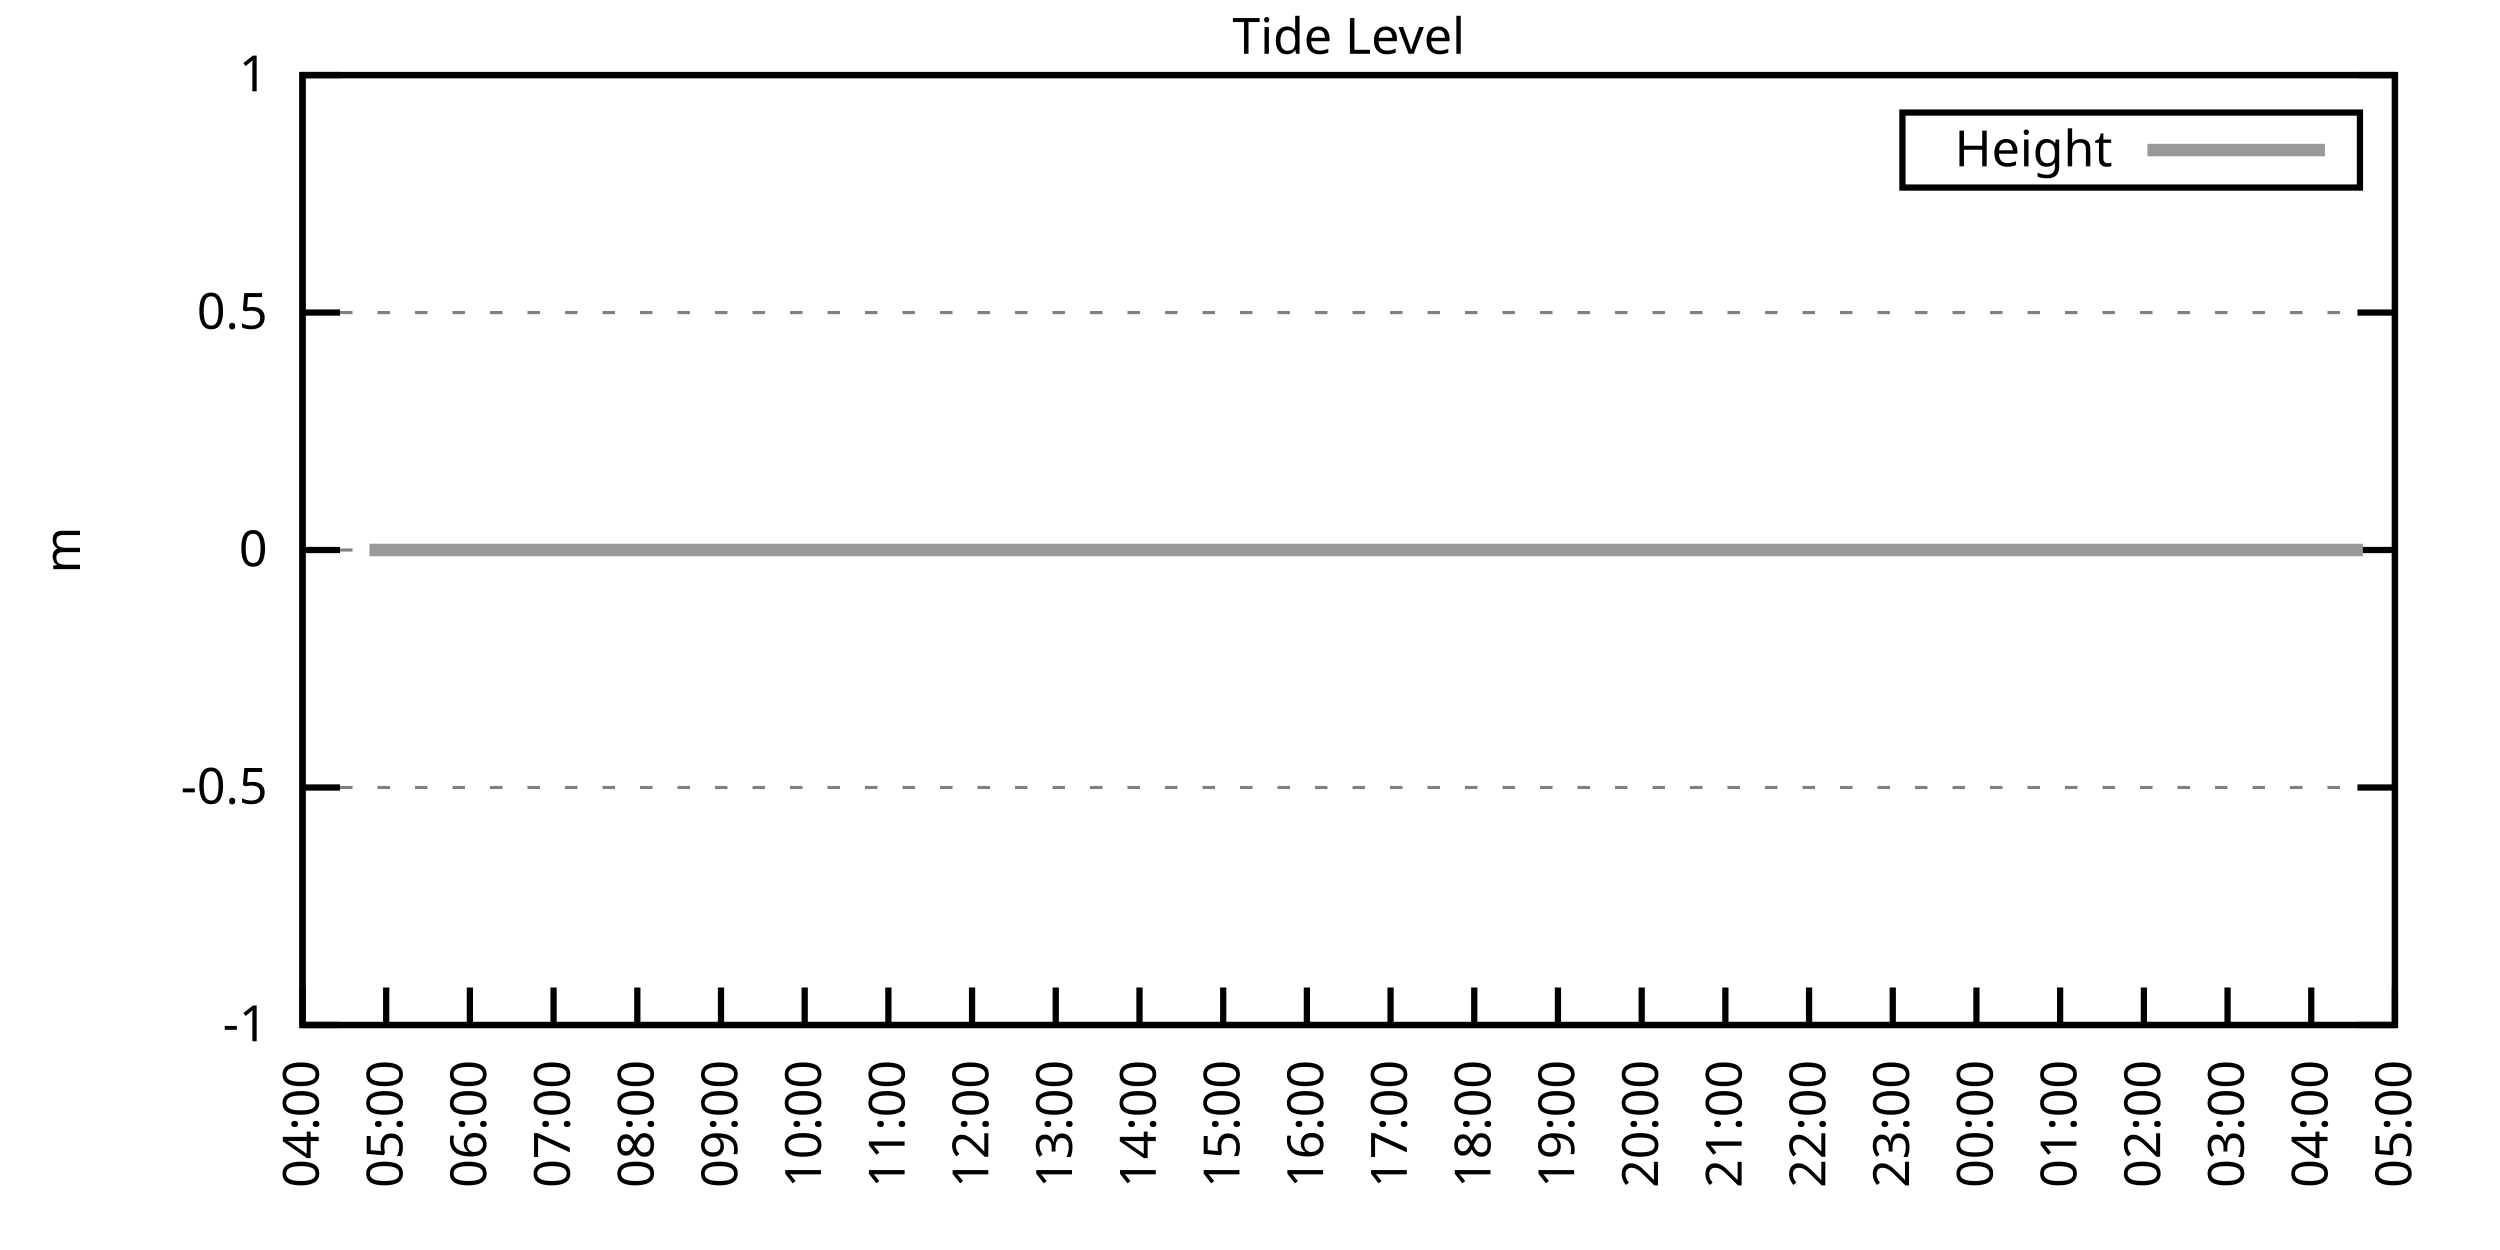
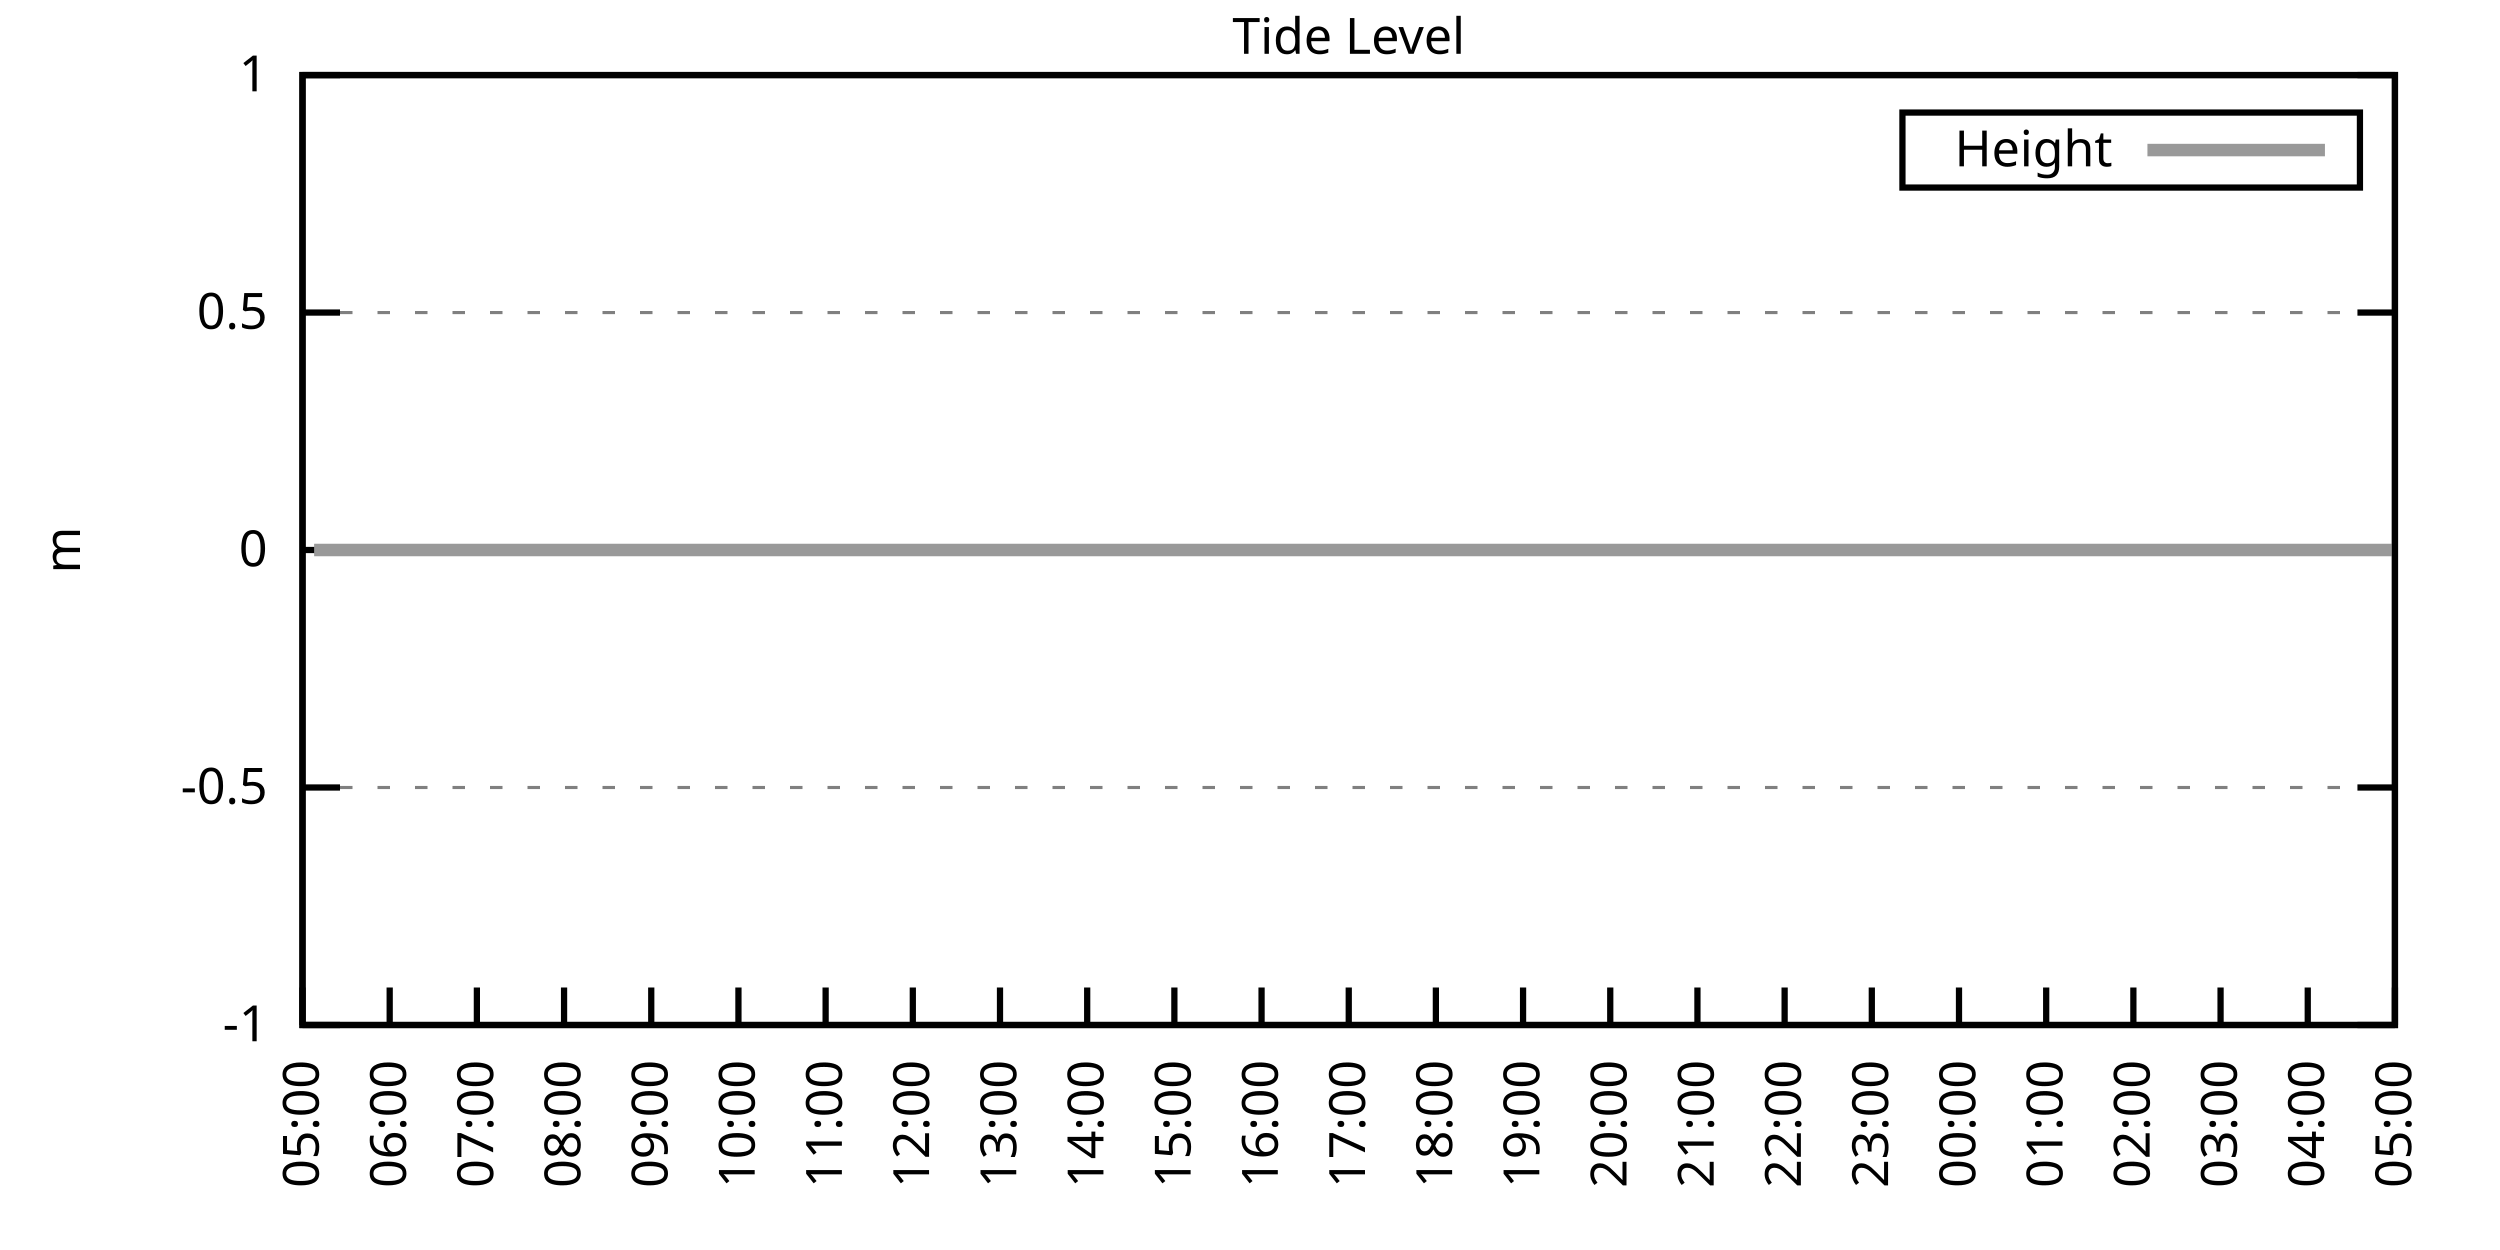
<svg xmlns="http://www.w3.org/2000/svg" xmlns:xlink="http://www.w3.org/1999/xlink" width="400" height="200" viewBox="0 0 400 200">
  <g id="gnuplot_canvas">
    <rect x="0" y="0" width="400" height="200" fill="none" />
    <defs>
      <circle id="gpDot" r="0.5" stroke-width="0.5" stroke="currentColor" />
      <path id="gpPt0" stroke-width="0.333" stroke="currentColor" d="M-1,0 h2 M0,-1 v2" />
      <path id="gpPt1" stroke-width="0.333" stroke="currentColor" d="M-1,-1 L1,1 M1,-1 L-1,1" />
      <path id="gpPt2" stroke-width="0.333" stroke="currentColor" d="M-1,0 L1,0 M0,-1 L0,1 M-1,-1 L1,1 M-1,1 L1,-1" />
      <rect id="gpPt3" stroke-width="0.333" stroke="currentColor" x="-1" y="-1" width="2" height="2" />
      <rect id="gpPt4" stroke-width="0.333" stroke="currentColor" fill="currentColor" x="-1" y="-1" width="2" height="2" />
      <circle id="gpPt5" stroke-width="0.333" stroke="currentColor" cx="0" cy="0" r="1" />
      <use xlink:href="#gpPt5" id="gpPt6" fill="currentColor" stroke="none" />
      <path id="gpPt7" stroke-width="0.333" stroke="currentColor" d="M0,-1.33 L-1.33,0.67 L1.33,0.67 z" />
      <use xlink:href="#gpPt7" id="gpPt8" fill="currentColor" stroke="none" />
      <use xlink:href="#gpPt7" id="gpPt9" stroke="currentColor" transform="rotate(180)" />
      <use xlink:href="#gpPt9" id="gpPt10" fill="currentColor" stroke="none" />
      <use xlink:href="#gpPt3" id="gpPt11" stroke="currentColor" transform="rotate(45)" />
      <use xlink:href="#gpPt11" id="gpPt12" fill="currentColor" stroke="none" />
      <path id="gpPt13" stroke-width="0.333" stroke="currentColor" d="M0,1.330 L1.265,0.411 L0.782,-1.067 L-0.782,-1.076 L-1.265,0.411 z" />
      <use xlink:href="#gpPt13" id="gpPt14" fill="currentColor" stroke="none" />
      <filter id="textbox" filterUnits="objectBoundingBox" x="0" y="0" height="1" width="1">
        <feFlood flood-color="white" flood-opacity="1" result="bgnd" />
        <feComposite in="SourceGraphic" in2="bgnd" operator="atop" />
      </filter>
      <filter id="greybox" filterUnits="objectBoundingBox" x="0" y="0" height="1" width="1">
        <feFlood flood-color="lightgrey" flood-opacity="1" result="grey" />
        <feComposite in="SourceGraphic" in2="grey" operator="atop" />
      </filter>
    </defs>
    <g fill="none" color="white" stroke="currentColor" stroke-width="1.00" stroke-linecap="butt" stroke-linejoin="miter">
</g>
    <g fill="none" color="black" stroke="currentColor" stroke-width="1.00" stroke-linecap="butt" stroke-linejoin="miter">
      <g stroke="none" shape-rendering="crispEdges">
        <polygon fill="rgb(255, 255, 255)" points="48.40,164.00 383.18,164.00 383.18,12.02 48.40,12.02 " />
      </g>
    </g>
    <g fill="none" color="black" stroke="currentColor" stroke-width="1.00" stroke-linecap="butt" stroke-linejoin="miter">
</g>
    <g fill="none" color="black" stroke="black" stroke-width="0.50" stroke-linecap="butt" stroke-linejoin="miter">
</g>
    <g fill="none" color="gray" stroke="currentColor" stroke-width="0.50" stroke-linecap="butt" stroke-linejoin="miter">
      <path stroke="gray" stroke-dasharray="2,4" class="gridline" d="M48.40,164.00 L383.19,164.00  " />
    </g>
    <g fill="none" color="gray" stroke="gray" stroke-width="1.00" stroke-linecap="butt" stroke-linejoin="miter">
</g>
    <g fill="none" color="black" stroke="currentColor" stroke-width="1.00" stroke-linecap="butt" stroke-linejoin="miter">
      <path stroke="black" d="M48.40,164.00 L54.40,164.00 M383.19,164.00 L377.19,164.00  " />
      <g transform="translate(42.80,166.60)" stroke="none" fill="black" font-family="Sans" font-size="8.00" text-anchor="end">
        <text>
          <tspan font-family="Sans">-1</tspan>
        </text>
      </g>
    </g>
    <g fill="none" color="black" stroke="currentColor" stroke-width="1.00" stroke-linecap="butt" stroke-linejoin="miter">
</g>
    <g fill="none" color="black" stroke="black" stroke-width="0.50" stroke-linecap="butt" stroke-linejoin="miter">
</g>
    <g fill="none" color="gray" stroke="currentColor" stroke-width="0.50" stroke-linecap="butt" stroke-linejoin="miter">
      <path stroke="gray" stroke-dasharray="2,4" class="gridline" d="M48.40,126.00 L383.19,126.00  " />
    </g>
    <g fill="none" color="gray" stroke="gray" stroke-width="1.00" stroke-linecap="butt" stroke-linejoin="miter">
</g>
    <g fill="none" color="black" stroke="currentColor" stroke-width="1.00" stroke-linecap="butt" stroke-linejoin="miter">
      <path stroke="black" d="M48.40,126.00 L54.40,126.00 M383.19,126.00 L377.19,126.00  " />
      <g transform="translate(42.80,128.60)" stroke="none" fill="black" font-family="Sans" font-size="8.00" text-anchor="end">
        <text>
          <tspan font-family="Sans">-0.5</tspan>
        </text>
      </g>
    </g>
    <g fill="none" color="black" stroke="currentColor" stroke-width="1.00" stroke-linecap="butt" stroke-linejoin="miter">
</g>
    <g fill="none" color="black" stroke="black" stroke-width="0.50" stroke-linecap="butt" stroke-linejoin="miter">
</g>
    <g fill="none" color="gray" stroke="currentColor" stroke-width="0.50" stroke-linecap="butt" stroke-linejoin="miter">
      <path stroke="gray" stroke-dasharray="2,4" class="gridline" d="M48.40,88.00 L383.19,88.00  " />
    </g>
    <g fill="none" color="gray" stroke="gray" stroke-width="1.00" stroke-linecap="butt" stroke-linejoin="miter">
</g>
    <g fill="none" color="black" stroke="currentColor" stroke-width="1.00" stroke-linecap="butt" stroke-linejoin="miter">
      <path stroke="black" d="M48.40,88.00 L54.40,88.00 M383.19,88.00 L377.19,88.00  " />
      <g transform="translate(42.80,90.60)" stroke="none" fill="black" font-family="Sans" font-size="8.00" text-anchor="end">
        <text>
          <tspan font-family="Sans"> 0</tspan>
        </text>
      </g>
    </g>
    <g fill="none" color="black" stroke="currentColor" stroke-width="1.00" stroke-linecap="butt" stroke-linejoin="miter">
</g>
    <g fill="none" color="black" stroke="black" stroke-width="0.50" stroke-linecap="butt" stroke-linejoin="miter">
</g>
    <g fill="none" color="gray" stroke="currentColor" stroke-width="0.50" stroke-linecap="butt" stroke-linejoin="miter">
      <path stroke="gray" stroke-dasharray="2,4" class="gridline" d="M48.40,50.01 L383.19,50.01  " />
    </g>
    <g fill="none" color="gray" stroke="gray" stroke-width="1.00" stroke-linecap="butt" stroke-linejoin="miter">
</g>
    <g fill="none" color="black" stroke="currentColor" stroke-width="1.00" stroke-linecap="butt" stroke-linejoin="miter">
      <path stroke="black" d="M48.40,50.01 L54.40,50.01 M383.19,50.01 L377.19,50.01  " />
      <g transform="translate(42.80,52.61)" stroke="none" fill="black" font-family="Sans" font-size="8.00" text-anchor="end">
        <text>
          <tspan font-family="Sans"> 0.5</tspan>
        </text>
      </g>
    </g>
    <g fill="none" color="black" stroke="currentColor" stroke-width="1.00" stroke-linecap="butt" stroke-linejoin="miter">
</g>
    <g fill="none" color="black" stroke="black" stroke-width="0.50" stroke-linecap="butt" stroke-linejoin="miter">
</g>
    <g fill="none" color="gray" stroke="currentColor" stroke-width="0.50" stroke-linecap="butt" stroke-linejoin="miter">
      <path stroke="gray" stroke-dasharray="2,4" class="gridline" d="M48.40,12.01 L383.19,12.01  " />
    </g>
    <g fill="none" color="gray" stroke="gray" stroke-width="1.00" stroke-linecap="butt" stroke-linejoin="miter">
</g>
    <g fill="none" color="black" stroke="currentColor" stroke-width="1.00" stroke-linecap="butt" stroke-linejoin="miter">
      <path stroke="black" d="M48.40,12.01 L54.40,12.01 M383.19,12.01 L377.19,12.01  " />
      <g transform="translate(42.80,14.61)" stroke="none" fill="black" font-family="Sans" font-size="8.00" text-anchor="end">
        <text>
          <tspan font-family="Sans"> 1</tspan>
        </text>
      </g>
    </g>
    <g fill="none" color="black" stroke="currentColor" stroke-width="1.00" stroke-linecap="butt" stroke-linejoin="miter">
      <path stroke="black" d="M48.40,164.00 L48.40,158.00  " />
      <g transform="translate(51.00,169.60) rotate(270.00)" stroke="none" fill="black" font-family="Sans" font-size="8.00" text-anchor="end">
        <text>
-           <tspan font-family="Sans">04:00</tspan>
-         </text>
-       </g>
-     </g>
-     <g fill="none" color="black" stroke="currentColor" stroke-width="1.00" stroke-linecap="butt" stroke-linejoin="miter">
-       <path stroke="black" d="M61.79,164.00 L61.79,158.00  " />
-       <g transform="translate(64.39,169.60) rotate(270.00)" stroke="none" fill="black" font-family="Sans" font-size="8.00" text-anchor="end">
-         <text>
          <tspan font-family="Sans">05:00</tspan>
        </text>
      </g>
    </g>
    <g fill="none" color="black" stroke="currentColor" stroke-width="1.00" stroke-linecap="butt" stroke-linejoin="miter">
-       <path stroke="black" d="M75.18,164.00 L75.18,158.00  " />
-       <g transform="translate(77.78,169.60) rotate(270.00)" stroke="none" fill="black" font-family="Sans" font-size="8.00" text-anchor="end">
+       <path stroke="black" d="M62.35,164.00 L62.35,158.00  " />
+       <g transform="translate(64.95,169.60) rotate(270.00)" stroke="none" fill="black" font-family="Sans" font-size="8.00" text-anchor="end">
        <text>
          <tspan font-family="Sans">06:00</tspan>
        </text>
      </g>
    </g>
    <g fill="none" color="black" stroke="currentColor" stroke-width="1.00" stroke-linecap="butt" stroke-linejoin="miter">
-       <path stroke="black" d="M88.57,164.00 L88.57,158.00  " />
-       <g transform="translate(91.17,169.60) rotate(270.00)" stroke="none" fill="black" font-family="Sans" font-size="8.00" text-anchor="end">
+       <path stroke="black" d="M76.30,164.00 L76.30,158.00  " />
+       <g transform="translate(78.90,169.60) rotate(270.00)" stroke="none" fill="black" font-family="Sans" font-size="8.00" text-anchor="end">
        <text>
          <tspan font-family="Sans">07:00</tspan>
        </text>
      </g>
    </g>
    <g fill="none" color="black" stroke="currentColor" stroke-width="1.00" stroke-linecap="butt" stroke-linejoin="miter">
-       <path stroke="black" d="M101.97,164.00 L101.97,158.00  " />
-       <g transform="translate(104.57,169.60) rotate(270.00)" stroke="none" fill="black" font-family="Sans" font-size="8.00" text-anchor="end">
+       <path stroke="black" d="M90.25,164.00 L90.25,158.00  " />
+       <g transform="translate(92.85,169.60) rotate(270.00)" stroke="none" fill="black" font-family="Sans" font-size="8.00" text-anchor="end">
        <text>
          <tspan font-family="Sans">08:00</tspan>
        </text>
      </g>
    </g>
    <g fill="none" color="black" stroke="currentColor" stroke-width="1.00" stroke-linecap="butt" stroke-linejoin="miter">
-       <path stroke="black" d="M115.36,164.00 L115.36,158.00  " />
-       <g transform="translate(117.96,169.60) rotate(270.00)" stroke="none" fill="black" font-family="Sans" font-size="8.00" text-anchor="end">
+       <path stroke="black" d="M104.20,164.00 L104.20,158.00  " />
+       <g transform="translate(106.80,169.60) rotate(270.00)" stroke="none" fill="black" font-family="Sans" font-size="8.00" text-anchor="end">
        <text>
          <tspan font-family="Sans">09:00</tspan>
        </text>
      </g>
    </g>
    <g fill="none" color="black" stroke="currentColor" stroke-width="1.00" stroke-linecap="butt" stroke-linejoin="miter">
-       <path stroke="black" d="M128.75,164.00 L128.75,158.00  " />
-       <g transform="translate(131.35,169.60) rotate(270.00)" stroke="none" fill="black" font-family="Sans" font-size="8.00" text-anchor="end">
+       <path stroke="black" d="M118.15,164.00 L118.15,158.00  " />
+       <g transform="translate(120.75,169.60) rotate(270.00)" stroke="none" fill="black" font-family="Sans" font-size="8.00" text-anchor="end">
        <text>
          <tspan font-family="Sans">10:00</tspan>
        </text>
      </g>
    </g>
    <g fill="none" color="black" stroke="currentColor" stroke-width="1.00" stroke-linecap="butt" stroke-linejoin="miter">
-       <path stroke="black" d="M142.14,164.00 L142.14,158.00  " />
-       <g transform="translate(144.74,169.60) rotate(270.00)" stroke="none" fill="black" font-family="Sans" font-size="8.00" text-anchor="end">
+       <path stroke="black" d="M132.10,164.00 L132.10,158.00  " />
+       <g transform="translate(134.70,169.60) rotate(270.00)" stroke="none" fill="black" font-family="Sans" font-size="8.00" text-anchor="end">
        <text>
          <tspan font-family="Sans">11:00</tspan>
        </text>
      </g>
    </g>
    <g fill="none" color="black" stroke="currentColor" stroke-width="1.00" stroke-linecap="butt" stroke-linejoin="miter">
-       <path stroke="black" d="M155.53,164.00 L155.53,158.00  " />
-       <g transform="translate(158.13,169.60) rotate(270.00)" stroke="none" fill="black" font-family="Sans" font-size="8.00" text-anchor="end">
+       <path stroke="black" d="M146.05,164.00 L146.05,158.00  " />
+       <g transform="translate(148.65,169.60) rotate(270.00)" stroke="none" fill="black" font-family="Sans" font-size="8.00" text-anchor="end">
        <text>
          <tspan font-family="Sans">12:00</tspan>
        </text>
      </g>
    </g>
    <g fill="none" color="black" stroke="currentColor" stroke-width="1.00" stroke-linecap="butt" stroke-linejoin="miter">
-       <path stroke="black" d="M168.92,164.00 L168.92,158.00  " />
-       <g transform="translate(171.52,169.60) rotate(270.00)" stroke="none" fill="black" font-family="Sans" font-size="8.00" text-anchor="end">
+       <path stroke="black" d="M160.00,164.00 L160.00,158.00  " />
+       <g transform="translate(162.60,169.60) rotate(270.00)" stroke="none" fill="black" font-family="Sans" font-size="8.00" text-anchor="end">
        <text>
          <tspan font-family="Sans">13:00</tspan>
        </text>
      </g>
    </g>
    <g fill="none" color="black" stroke="currentColor" stroke-width="1.00" stroke-linecap="butt" stroke-linejoin="miter">
-       <path stroke="black" d="M182.32,164.00 L182.32,158.00  " />
-       <g transform="translate(184.92,169.60) rotate(270.00)" stroke="none" fill="black" font-family="Sans" font-size="8.00" text-anchor="end">
+       <path stroke="black" d="M173.95,164.00 L173.95,158.00  " />
+       <g transform="translate(176.55,169.60) rotate(270.00)" stroke="none" fill="black" font-family="Sans" font-size="8.00" text-anchor="end">
        <text>
          <tspan font-family="Sans">14:00</tspan>
        </text>
      </g>
    </g>
    <g fill="none" color="black" stroke="currentColor" stroke-width="1.00" stroke-linecap="butt" stroke-linejoin="miter">
-       <path stroke="black" d="M195.71,164.00 L195.71,158.00  " />
-       <g transform="translate(198.31,169.60) rotate(270.00)" stroke="none" fill="black" font-family="Sans" font-size="8.00" text-anchor="end">
+       <path stroke="black" d="M187.90,164.00 L187.90,158.00  " />
+       <g transform="translate(190.50,169.60) rotate(270.00)" stroke="none" fill="black" font-family="Sans" font-size="8.00" text-anchor="end">
        <text>
          <tspan font-family="Sans">15:00</tspan>
        </text>
      </g>
    </g>
    <g fill="none" color="black" stroke="currentColor" stroke-width="1.00" stroke-linecap="butt" stroke-linejoin="miter">
-       <path stroke="black" d="M209.10,164.00 L209.10,158.00  " />
-       <g transform="translate(211.70,169.60) rotate(270.00)" stroke="none" fill="black" font-family="Sans" font-size="8.00" text-anchor="end">
+       <path stroke="black" d="M201.85,164.00 L201.85,158.00  " />
+       <g transform="translate(204.45,169.60) rotate(270.00)" stroke="none" fill="black" font-family="Sans" font-size="8.00" text-anchor="end">
        <text>
          <tspan font-family="Sans">16:00</tspan>
        </text>
      </g>
    </g>
    <g fill="none" color="black" stroke="currentColor" stroke-width="1.00" stroke-linecap="butt" stroke-linejoin="miter">
-       <path stroke="black" d="M222.49,164.00 L222.49,158.00  " />
-       <g transform="translate(225.09,169.60) rotate(270.00)" stroke="none" fill="black" font-family="Sans" font-size="8.00" text-anchor="end">
+       <path stroke="black" d="M215.80,164.00 L215.80,158.00  " />
+       <g transform="translate(218.40,169.60) rotate(270.00)" stroke="none" fill="black" font-family="Sans" font-size="8.00" text-anchor="end">
        <text>
          <tspan font-family="Sans">17:00</tspan>
        </text>
      </g>
    </g>
    <g fill="none" color="black" stroke="currentColor" stroke-width="1.00" stroke-linecap="butt" stroke-linejoin="miter">
-       <path stroke="black" d="M235.88,164.00 L235.88,158.00  " />
-       <g transform="translate(238.48,169.60) rotate(270.00)" stroke="none" fill="black" font-family="Sans" font-size="8.00" text-anchor="end">
+       <path stroke="black" d="M229.74,164.00 L229.74,158.00  " />
+       <g transform="translate(232.34,169.60) rotate(270.00)" stroke="none" fill="black" font-family="Sans" font-size="8.00" text-anchor="end">
        <text>
          <tspan font-family="Sans">18:00</tspan>
        </text>
      </g>
    </g>
    <g fill="none" color="black" stroke="currentColor" stroke-width="1.00" stroke-linecap="butt" stroke-linejoin="miter">
-       <path stroke="black" d="M249.27,164.00 L249.27,158.00  " />
-       <g transform="translate(251.87,169.60) rotate(270.00)" stroke="none" fill="black" font-family="Sans" font-size="8.00" text-anchor="end">
+       <path stroke="black" d="M243.69,164.00 L243.69,158.00  " />
+       <g transform="translate(246.29,169.60) rotate(270.00)" stroke="none" fill="black" font-family="Sans" font-size="8.00" text-anchor="end">
        <text>
          <tspan font-family="Sans">19:00</tspan>
        </text>
      </g>
    </g>
    <g fill="none" color="black" stroke="currentColor" stroke-width="1.00" stroke-linecap="butt" stroke-linejoin="miter">
-       <path stroke="black" d="M262.67,164.00 L262.67,158.00  " />
-       <g transform="translate(265.27,169.60) rotate(270.00)" stroke="none" fill="black" font-family="Sans" font-size="8.00" text-anchor="end">
+       <path stroke="black" d="M257.64,164.00 L257.64,158.00  " />
+       <g transform="translate(260.24,169.60) rotate(270.00)" stroke="none" fill="black" font-family="Sans" font-size="8.00" text-anchor="end">
        <text>
          <tspan font-family="Sans">20:00</tspan>
        </text>
      </g>
    </g>
    <g fill="none" color="black" stroke="currentColor" stroke-width="1.00" stroke-linecap="butt" stroke-linejoin="miter">
-       <path stroke="black" d="M276.06,164.00 L276.06,158.00  " />
-       <g transform="translate(278.66,169.60) rotate(270.00)" stroke="none" fill="black" font-family="Sans" font-size="8.00" text-anchor="end">
+       <path stroke="black" d="M271.59,164.00 L271.59,158.00  " />
+       <g transform="translate(274.19,169.60) rotate(270.00)" stroke="none" fill="black" font-family="Sans" font-size="8.00" text-anchor="end">
        <text>
          <tspan font-family="Sans">21:00</tspan>
        </text>
      </g>
    </g>
    <g fill="none" color="black" stroke="currentColor" stroke-width="1.00" stroke-linecap="butt" stroke-linejoin="miter">
-       <path stroke="black" d="M289.45,164.00 L289.45,158.00  " />
-       <g transform="translate(292.05,169.60) rotate(270.00)" stroke="none" fill="black" font-family="Sans" font-size="8.00" text-anchor="end">
+       <path stroke="black" d="M285.54,164.00 L285.54,158.00  " />
+       <g transform="translate(288.14,169.60) rotate(270.00)" stroke="none" fill="black" font-family="Sans" font-size="8.00" text-anchor="end">
        <text>
          <tspan font-family="Sans">22:00</tspan>
        </text>
      </g>
    </g>
    <g fill="none" color="black" stroke="currentColor" stroke-width="1.00" stroke-linecap="butt" stroke-linejoin="miter">
-       <path stroke="black" d="M302.84,164.00 L302.84,158.00  " />
-       <g transform="translate(305.44,169.60) rotate(270.00)" stroke="none" fill="black" font-family="Sans" font-size="8.00" text-anchor="end">
+       <path stroke="black" d="M299.49,164.00 L299.49,158.00  " />
+       <g transform="translate(302.09,169.60) rotate(270.00)" stroke="none" fill="black" font-family="Sans" font-size="8.00" text-anchor="end">
        <text>
          <tspan font-family="Sans">23:00</tspan>
        </text>
      </g>
    </g>
    <g fill="none" color="black" stroke="currentColor" stroke-width="1.00" stroke-linecap="butt" stroke-linejoin="miter">
-       <path stroke="black" d="M316.23,164.00 L316.23,158.00  " />
-       <g transform="translate(318.83,169.60) rotate(270.00)" stroke="none" fill="black" font-family="Sans" font-size="8.00" text-anchor="end">
+       <path stroke="black" d="M313.44,164.00 L313.44,158.00  " />
+       <g transform="translate(316.04,169.60) rotate(270.00)" stroke="none" fill="black" font-family="Sans" font-size="8.00" text-anchor="end">
        <text>
          <tspan font-family="Sans">00:00</tspan>
        </text>
      </g>
    </g>
    <g fill="none" color="black" stroke="currentColor" stroke-width="1.00" stroke-linecap="butt" stroke-linejoin="miter">
-       <path stroke="black" d="M329.62,164.00 L329.62,158.00  " />
-       <g transform="translate(332.22,169.60) rotate(270.00)" stroke="none" fill="black" font-family="Sans" font-size="8.00" text-anchor="end">
+       <path stroke="black" d="M327.39,164.00 L327.39,158.00  " />
+       <g transform="translate(329.99,169.60) rotate(270.00)" stroke="none" fill="black" font-family="Sans" font-size="8.00" text-anchor="end">
        <text>
          <tspan font-family="Sans">01:00</tspan>
        </text>
      </g>
    </g>
    <g fill="none" color="black" stroke="currentColor" stroke-width="1.00" stroke-linecap="butt" stroke-linejoin="miter">
-       <path stroke="black" d="M343.02,164.00 L343.02,158.00  " />
-       <g transform="translate(345.62,169.60) rotate(270.00)" stroke="none" fill="black" font-family="Sans" font-size="8.00" text-anchor="end">
+       <path stroke="black" d="M341.34,164.00 L341.34,158.00  " />
+       <g transform="translate(343.94,169.60) rotate(270.00)" stroke="none" fill="black" font-family="Sans" font-size="8.00" text-anchor="end">
        <text>
          <tspan font-family="Sans">02:00</tspan>
        </text>
      </g>
    </g>
    <g fill="none" color="black" stroke="currentColor" stroke-width="1.00" stroke-linecap="butt" stroke-linejoin="miter">
-       <path stroke="black" d="M356.41,164.00 L356.41,158.00  " />
-       <g transform="translate(359.01,169.60) rotate(270.00)" stroke="none" fill="black" font-family="Sans" font-size="8.00" text-anchor="end">
+       <path stroke="black" d="M355.29,164.00 L355.29,158.00  " />
+       <g transform="translate(357.89,169.60) rotate(270.00)" stroke="none" fill="black" font-family="Sans" font-size="8.00" text-anchor="end">
        <text>
          <tspan font-family="Sans">03:00</tspan>
        </text>
      </g>
    </g>
    <g fill="none" color="black" stroke="currentColor" stroke-width="1.00" stroke-linecap="butt" stroke-linejoin="miter">
-       <path stroke="black" d="M369.80,164.00 L369.80,158.00  " />
-       <g transform="translate(372.40,169.60) rotate(270.00)" stroke="none" fill="black" font-family="Sans" font-size="8.00" text-anchor="end">
+       <path stroke="black" d="M369.24,164.00 L369.24,158.00  " />
+       <g transform="translate(371.84,169.60) rotate(270.00)" stroke="none" fill="black" font-family="Sans" font-size="8.00" text-anchor="end">
        <text>
          <tspan font-family="Sans">04:00</tspan>
        </text>
      </g>
    </g>
    <g fill="none" color="black" stroke="currentColor" stroke-width="1.00" stroke-linecap="butt" stroke-linejoin="miter">
      <path stroke="black" d="M383.19,164.00 L383.19,158.00  " />
      <g transform="translate(385.79,169.60) rotate(270.00)" stroke="none" fill="black" font-family="Sans" font-size="8.00" text-anchor="end">
        <text>
          <tspan font-family="Sans">05:00</tspan>
        </text>
      </g>
    </g>
    <g fill="none" color="black" stroke="currentColor" stroke-width="1.00" stroke-linecap="butt" stroke-linejoin="miter">
</g>
    <g fill="none" color="black" stroke="currentColor" stroke-width="1.00" stroke-linecap="butt" stroke-linejoin="miter">
      <path stroke="black" d="M48.40,12.01 L48.40,164.00 L383.19,164.00 L383.19,12.01 L48.40,12.01 Z  " />
    </g>
    <g fill="none" color="black" stroke="currentColor" stroke-width="1.00" stroke-linecap="butt" stroke-linejoin="miter">
</g>
    <g fill="none" color="black" stroke="currentColor" stroke-width="1.00" stroke-linecap="butt" stroke-linejoin="miter">
      <path stroke="black" d="M304.39,30.01 L304.39,18.01 L377.59,18.01 L377.59,30.01 L304.39,30.01 Z  " />
    </g>
    <g id="Tide_level_plot_1">
      <g fill="none" color="white" stroke="black" stroke-width="2.00" stroke-linecap="butt" stroke-linejoin="miter">
</g>
      <g fill="none" color="black" stroke="currentColor" stroke-width="2.00" stroke-linecap="butt" stroke-linejoin="miter">
        <g transform="translate(337.99,26.61)" stroke="none" fill="black" font-family="Sans" font-size="8.00" text-anchor="end">
          <text>
            <tspan font-family="Sans">Height</tspan>
          </text>
        </g>
      </g>
      <g fill="none" color="black" stroke="currentColor" stroke-width="2.00" stroke-linecap="butt" stroke-linejoin="miter">
-         <path stroke="rgb(153, 153, 153)" d="M343.59,24.01 L371.99,24.01 M59.11,88.00 L61.57,88.00 L63.58,88.00 L66.03,88.00 L68.04,88.00 L70.50,88.00   L72.73,88.00 L74.96,88.00 L76.97,88.00 L79.42,88.00 L81.21,88.00 L83.89,88.00 L85.90,88.00 L88.13,88.00   L90.36,88.00 L92.82,88.00 L94.82,88.00 L97.06,88.00 L99.29,88.00 L101.74,88.00 L103.98,88.00 L105.76,88.00   L108.22,88.00 L110.67,88.00 L112.68,88.00 L114.91,88.00 L117.14,88.00 L119.15,88.00 L121.38,88.00 L123.84,88.00   L126.29,88.00 L128.30,88.00 L130.54,88.00 L132.99,88.00 L134.78,88.00 L137.23,88.00 L139.46,88.00 L141.69,88.00   L143.93,88.00 L145.94,88.00 L148.39,88.00 L150.62,88.00 L152.85,88.00 L155.31,88.00 L157.54,88.00 L159.33,88.00   L161.78,88.00 L164.01,88.00 L166.02,88.00 L168.70,88.00 L170.93,88.00 L173.17,88.00 L174.95,88.00 L177.41,88.00   L179.86,88.00 L181.65,88.00 L184.10,88.00 L186.56,88.00 L188.79,88.00 L191.02,88.00 L193.25,88.00 L195.48,88.00   L197.49,88.00 L199.95,88.00 L201.96,88.00 L204.19,88.00 L206.64,88.00 L208.88,88.00 L211.11,88.00 L213.34,88.00   L215.57,88.00 L217.58,88.00 L220.04,88.00 L222.27,88.00 L224.50,88.00 L226.51,88.00 L228.74,88.00 L231.20,88.00   L233.43,88.00 L235.66,88.00 L237.89,88.00 L240.12,88.00 L242.36,88.00 L244.14,88.00 L246.60,88.00 L249.05,88.00   L250.84,88.00 L253.29,88.00 L255.52,88.00 L257.98,88.00 L260.21,88.00 L262.44,88.00 L264.45,88.00 L266.68,88.00   L268.92,88.00 L271.37,88.00 L273.60,88.00 L275.61,88.00 L277.84,88.00 L280.07,88.00 L282.31,88.00 L284.32,88.00   L286.99,88.00 L289.23,88.00 L291.23,88.00 L293.47,88.00 L295.92,88.00 L297.93,88.00 L300.16,88.00 L302.62,88.00   L304.85,88.00 L307.08,88.00 L308.87,88.00 L311.32,88.00 L313.78,88.00 L316.01,88.00 L317.57,88.00 L320.25,88.00   L322.26,88.00 L324.94,88.00 L327.17,88.00 L329.40,88.00 L331.41,88.00 L333.86,88.00 L336.10,88.00 L340.34,88.00   L342.57,88.00 L345.02,88.00 L347.03,88.00 L349.04,88.00 L351.72,88.00 L353.73,88.00 L356.18,88.00 L358.19,88.00   L360.65,88.00 L362.66,88.00 L365.11,88.00 L367.34,88.00 L369.58,88.00 L371.81,88.00 L373.82,88.00 L376.05,88.00   L378.06,88.00  " />
+         <path stroke="rgb(153, 153, 153)" d="M343.59,24.01 L371.99,24.01 M50.26,88.00 L52.82,88.00 L54.91,88.00 L57.47,88.00 L59.79,88.00 L62.12,88.00   L64.21,88.00 L66.77,88.00 L68.63,88.00 L71.42,88.00 L73.51,88.00 L75.83,88.00 L78.16,88.00 L80.72,88.00   L82.81,88.00 L85.13,88.00 L87.46,88.00 L90.02,88.00 L92.34,88.00 L94.20,88.00 L96.76,88.00 L99.32,88.00   L101.41,88.00 L103.73,88.00 L106.06,88.00 L108.15,88.00 L110.48,88.00 L113.03,88.00 L115.59,88.00 L117.68,88.00   L120.01,88.00 L122.57,88.00 L124.43,88.00 L126.98,88.00 L129.31,88.00 L131.63,88.00 L133.96,88.00 L136.05,88.00   L138.61,88.00 L140.93,88.00 L143.26,88.00 L145.81,88.00 L148.14,88.00 L150.00,88.00 L152.56,88.00 L154.88,88.00   L156.97,88.00 L159.76,88.00 L162.09,88.00 L164.41,88.00 L166.27,88.00 L168.83,88.00 L171.39,88.00 L173.25,88.00   L175.81,88.00 L178.36,88.00 L180.69,88.00 L183.01,88.00 L185.34,88.00 L187.66,88.00 L189.76,88.00 L192.31,88.00   L194.41,88.00 L196.73,88.00 L199.29,88.00 L201.61,88.00 L203.94,88.00 L206.26,88.00 L208.59,88.00 L210.68,88.00   L213.24,88.00 L215.56,88.00 L217.89,88.00 L219.98,88.00 L222.30,88.00 L224.86,88.00 L227.19,88.00 L229.51,88.00   L231.84,88.00 L234.16,88.00 L236.49,88.00 L238.35,88.00 L240.90,88.00 L243.46,88.00 L245.32,88.00 L247.88,88.00   L250.20,88.00 L252.76,88.00 L255.09,88.00 L257.41,88.00 L259.50,88.00 L261.83,88.00 L264.15,88.00 L266.71,88.00   L269.04,88.00 L271.13,88.00 L273.45,88.00 L275.78,88.00 L278.10,88.00 L280.20,88.00 L282.99,88.00 L285.31,88.00   L287.40,88.00 L289.73,88.00 L292.29,88.00 L294.38,88.00 L296.70,88.00 L299.26,88.00 L301.58,88.00 L303.91,88.00   L305.77,88.00 L308.33,88.00 L310.88,88.00 L313.21,88.00 L314.84,88.00 L317.63,88.00 L319.72,88.00 L322.51,88.00   L324.83,88.00 L327.16,88.00 L329.25,88.00 L331.81,88.00 L334.13,88.00 L338.55,88.00 L340.88,88.00 L343.43,88.00   L345.53,88.00 L347.62,88.00 L350.41,88.00 L352.50,88.00 L355.06,88.00 L357.15,88.00 L359.71,88.00 L361.80,88.00   L364.36,88.00 L366.68,88.00 L369.01,88.00 L371.33,88.00 L373.43,88.00 L375.75,88.00 L377.84,88.00 L380.40,88.00   L382.96,88.00  " />
      </g>
    </g>
    <g fill="none" color="black" stroke="currentColor" stroke-width="2.00" stroke-linecap="butt" stroke-linejoin="miter">
</g>
    <g fill="none" color="black" stroke="black" stroke-width="1.00" stroke-linecap="butt" stroke-linejoin="miter">
</g>
    <g fill="none" color="black" stroke="currentColor" stroke-width="1.00" stroke-linecap="butt" stroke-linejoin="miter">
      <path stroke="black" d="M48.40,12.01 L48.40,164.00 L383.19,164.00 L383.19,12.01 L48.40,12.01 Z  " />
      <g transform="translate(12.80,88.01) rotate(270.00)" stroke="none" fill="black" font-family="Sans" font-size="8.00" text-anchor="middle">
        <text>
          <tspan font-family="Sans">m</tspan>
        </text>
      </g>
    </g>
    <g fill="none" color="black" stroke="currentColor" stroke-width="1.00" stroke-linecap="butt" stroke-linejoin="miter">
</g>
    <g fill="none" color="black" stroke="currentColor" stroke-width="1.00" stroke-linecap="butt" stroke-linejoin="miter">
      <g transform="translate(215.79,8.61)" stroke="none" fill="black" font-family="Sans" font-size="8.00" text-anchor="middle">
        <text>
          <tspan font-family="Sans">Tide Level</tspan>
        </text>
      </g>
    </g>
    <g fill="none" color="black" stroke="currentColor" stroke-width="1.00" stroke-linecap="butt" stroke-linejoin="miter">
</g>
  </g>
</svg>
